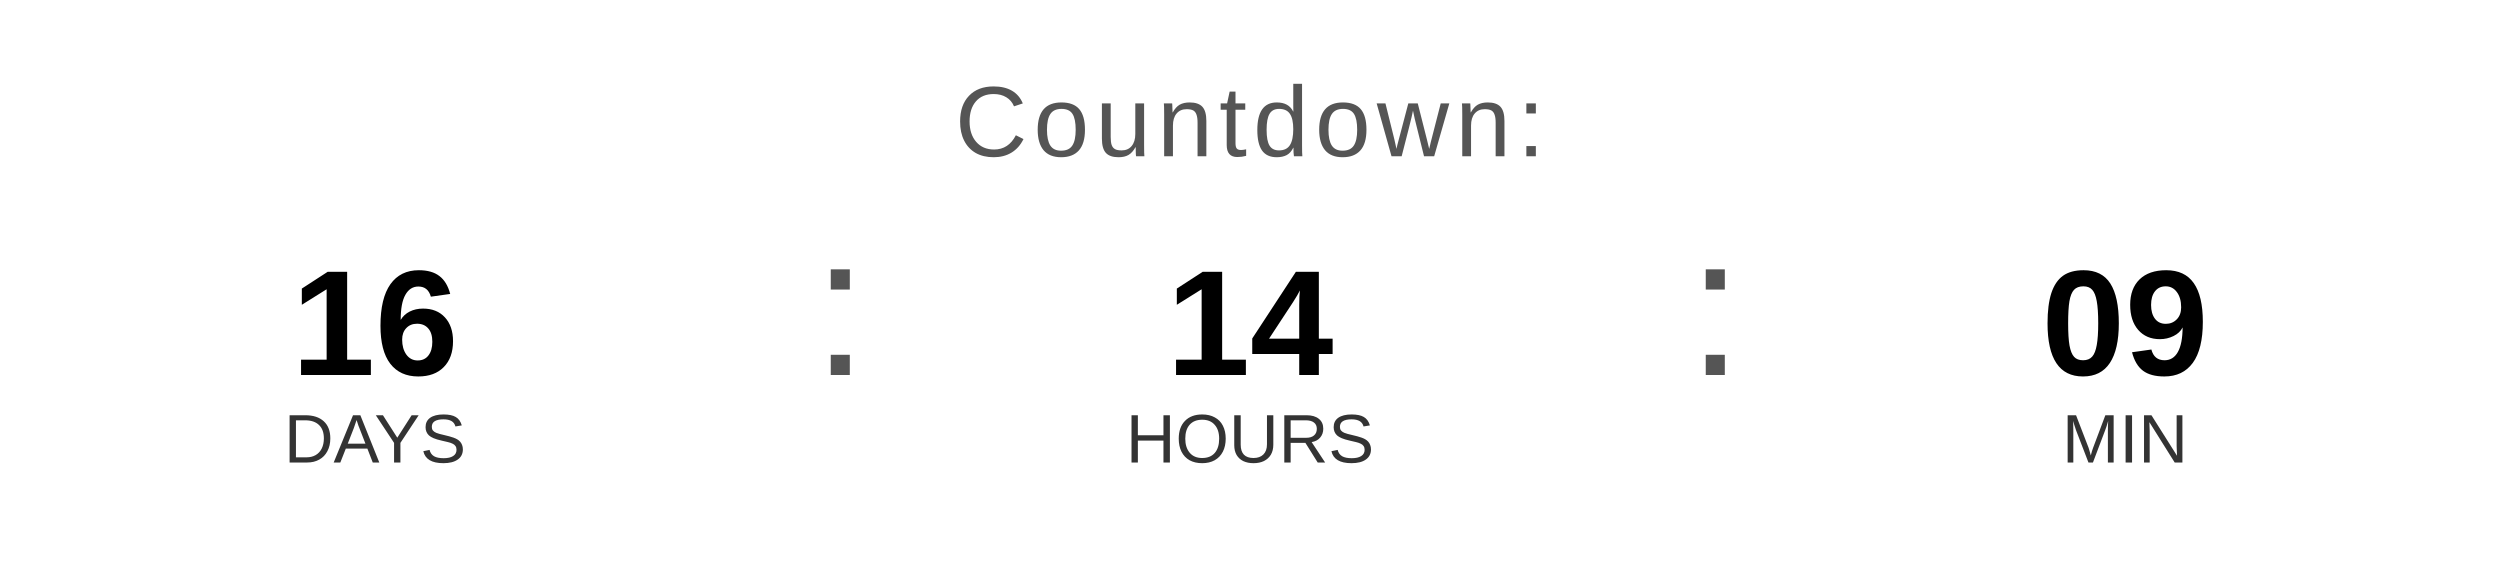
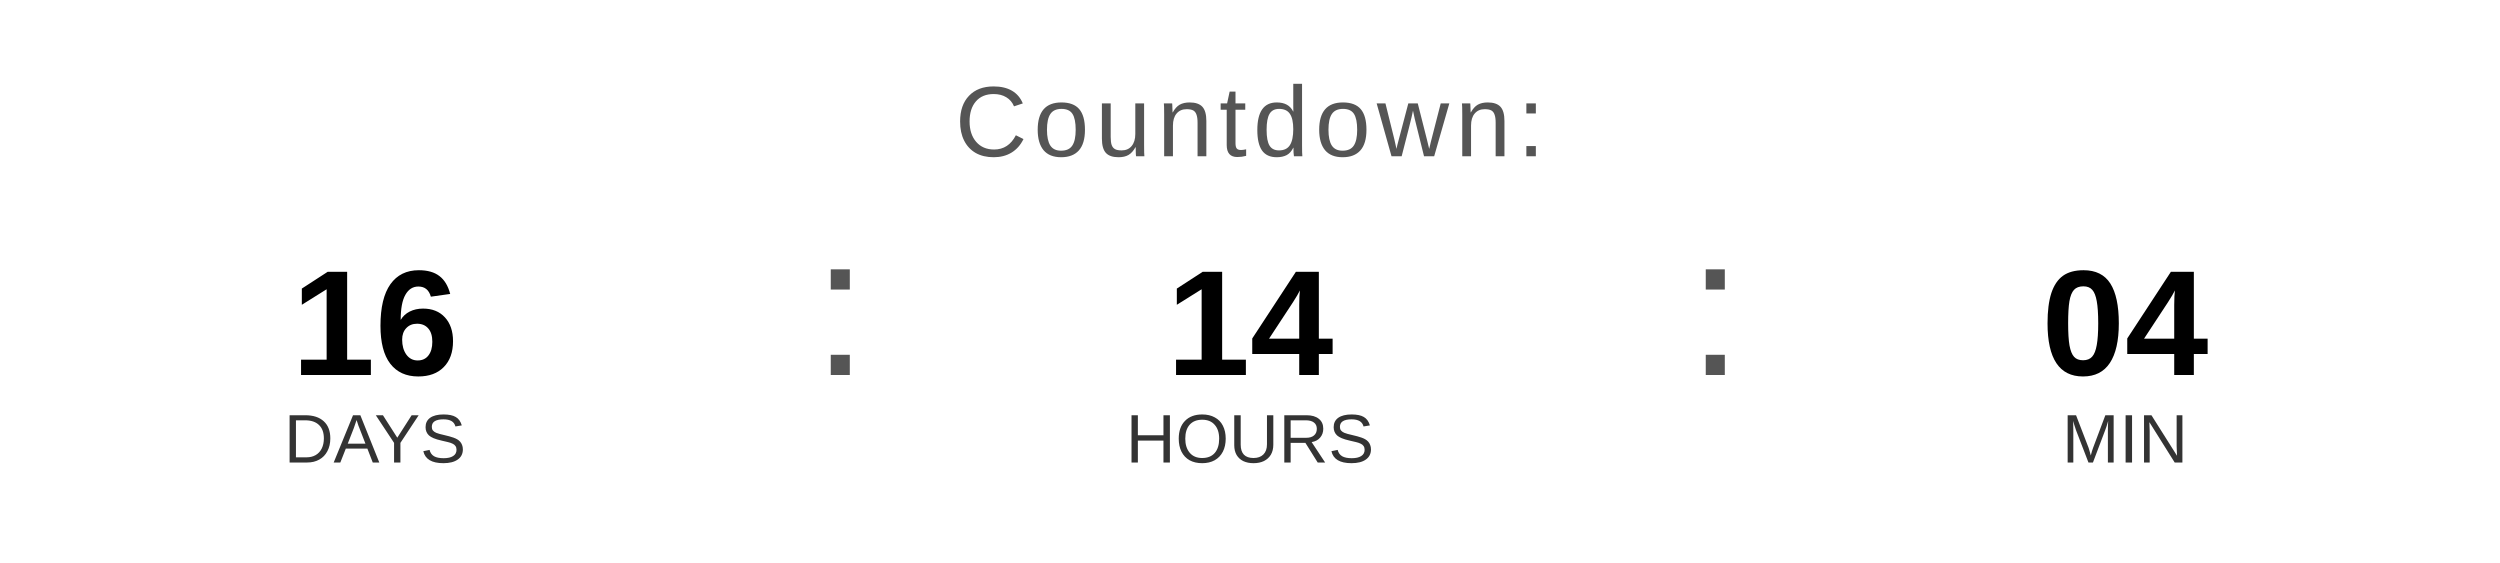
<svg xmlns="http://www.w3.org/2000/svg" width="400" height="90" viewBox="0 0 400 90">
  <text x="200" y="25" font-family="Arial, Helvetica, sans-serif" font-size="16" fill="#555555" text-anchor="middle" letter-spacing="1">
    Countdown:
  </text>
  <text x="60" y="60" font-family="Arial, Helvetica, sans-serif" font-size="24" font-weight="bold" fill="#000000" text-anchor="middle">16</text>
  <text x="60" y="74" font-family="Arial, Helvetica, sans-serif" font-size="11" fill="#333333" text-anchor="middle">DAYS</text>
  <text x="130" y="60" font-family="Arial, sans-serif" font-size="32" fill="#555555">:</text>
  <text x="200" y="60" font-family="Arial, Helvetica, sans-serif" font-size="24" font-weight="bold" fill="#000000" text-anchor="middle">14</text>
  <text x="200" y="74" font-family="Arial, Helvetica, sans-serif" font-size="11" fill="#333333" text-anchor="middle">HOURS</text>
  <text x="270" y="60" font-family="Arial, sans-serif" font-size="32" fill="#555555">:</text>
-   <text x="340" y="60" font-family="Arial, Helvetica, sans-serif" font-size="24" font-weight="bold" fill="#000000" text-anchor="middle">09</text>
+   <text x="340" y="60" font-family="Arial, Helvetica, sans-serif" font-size="24" font-weight="bold" fill="#000000" text-anchor="middle">04</text>
  <text x="340" y="74" font-family="Arial, Helvetica, sans-serif" font-size="11" fill="#333333" text-anchor="middle">MIN</text>
</svg>
